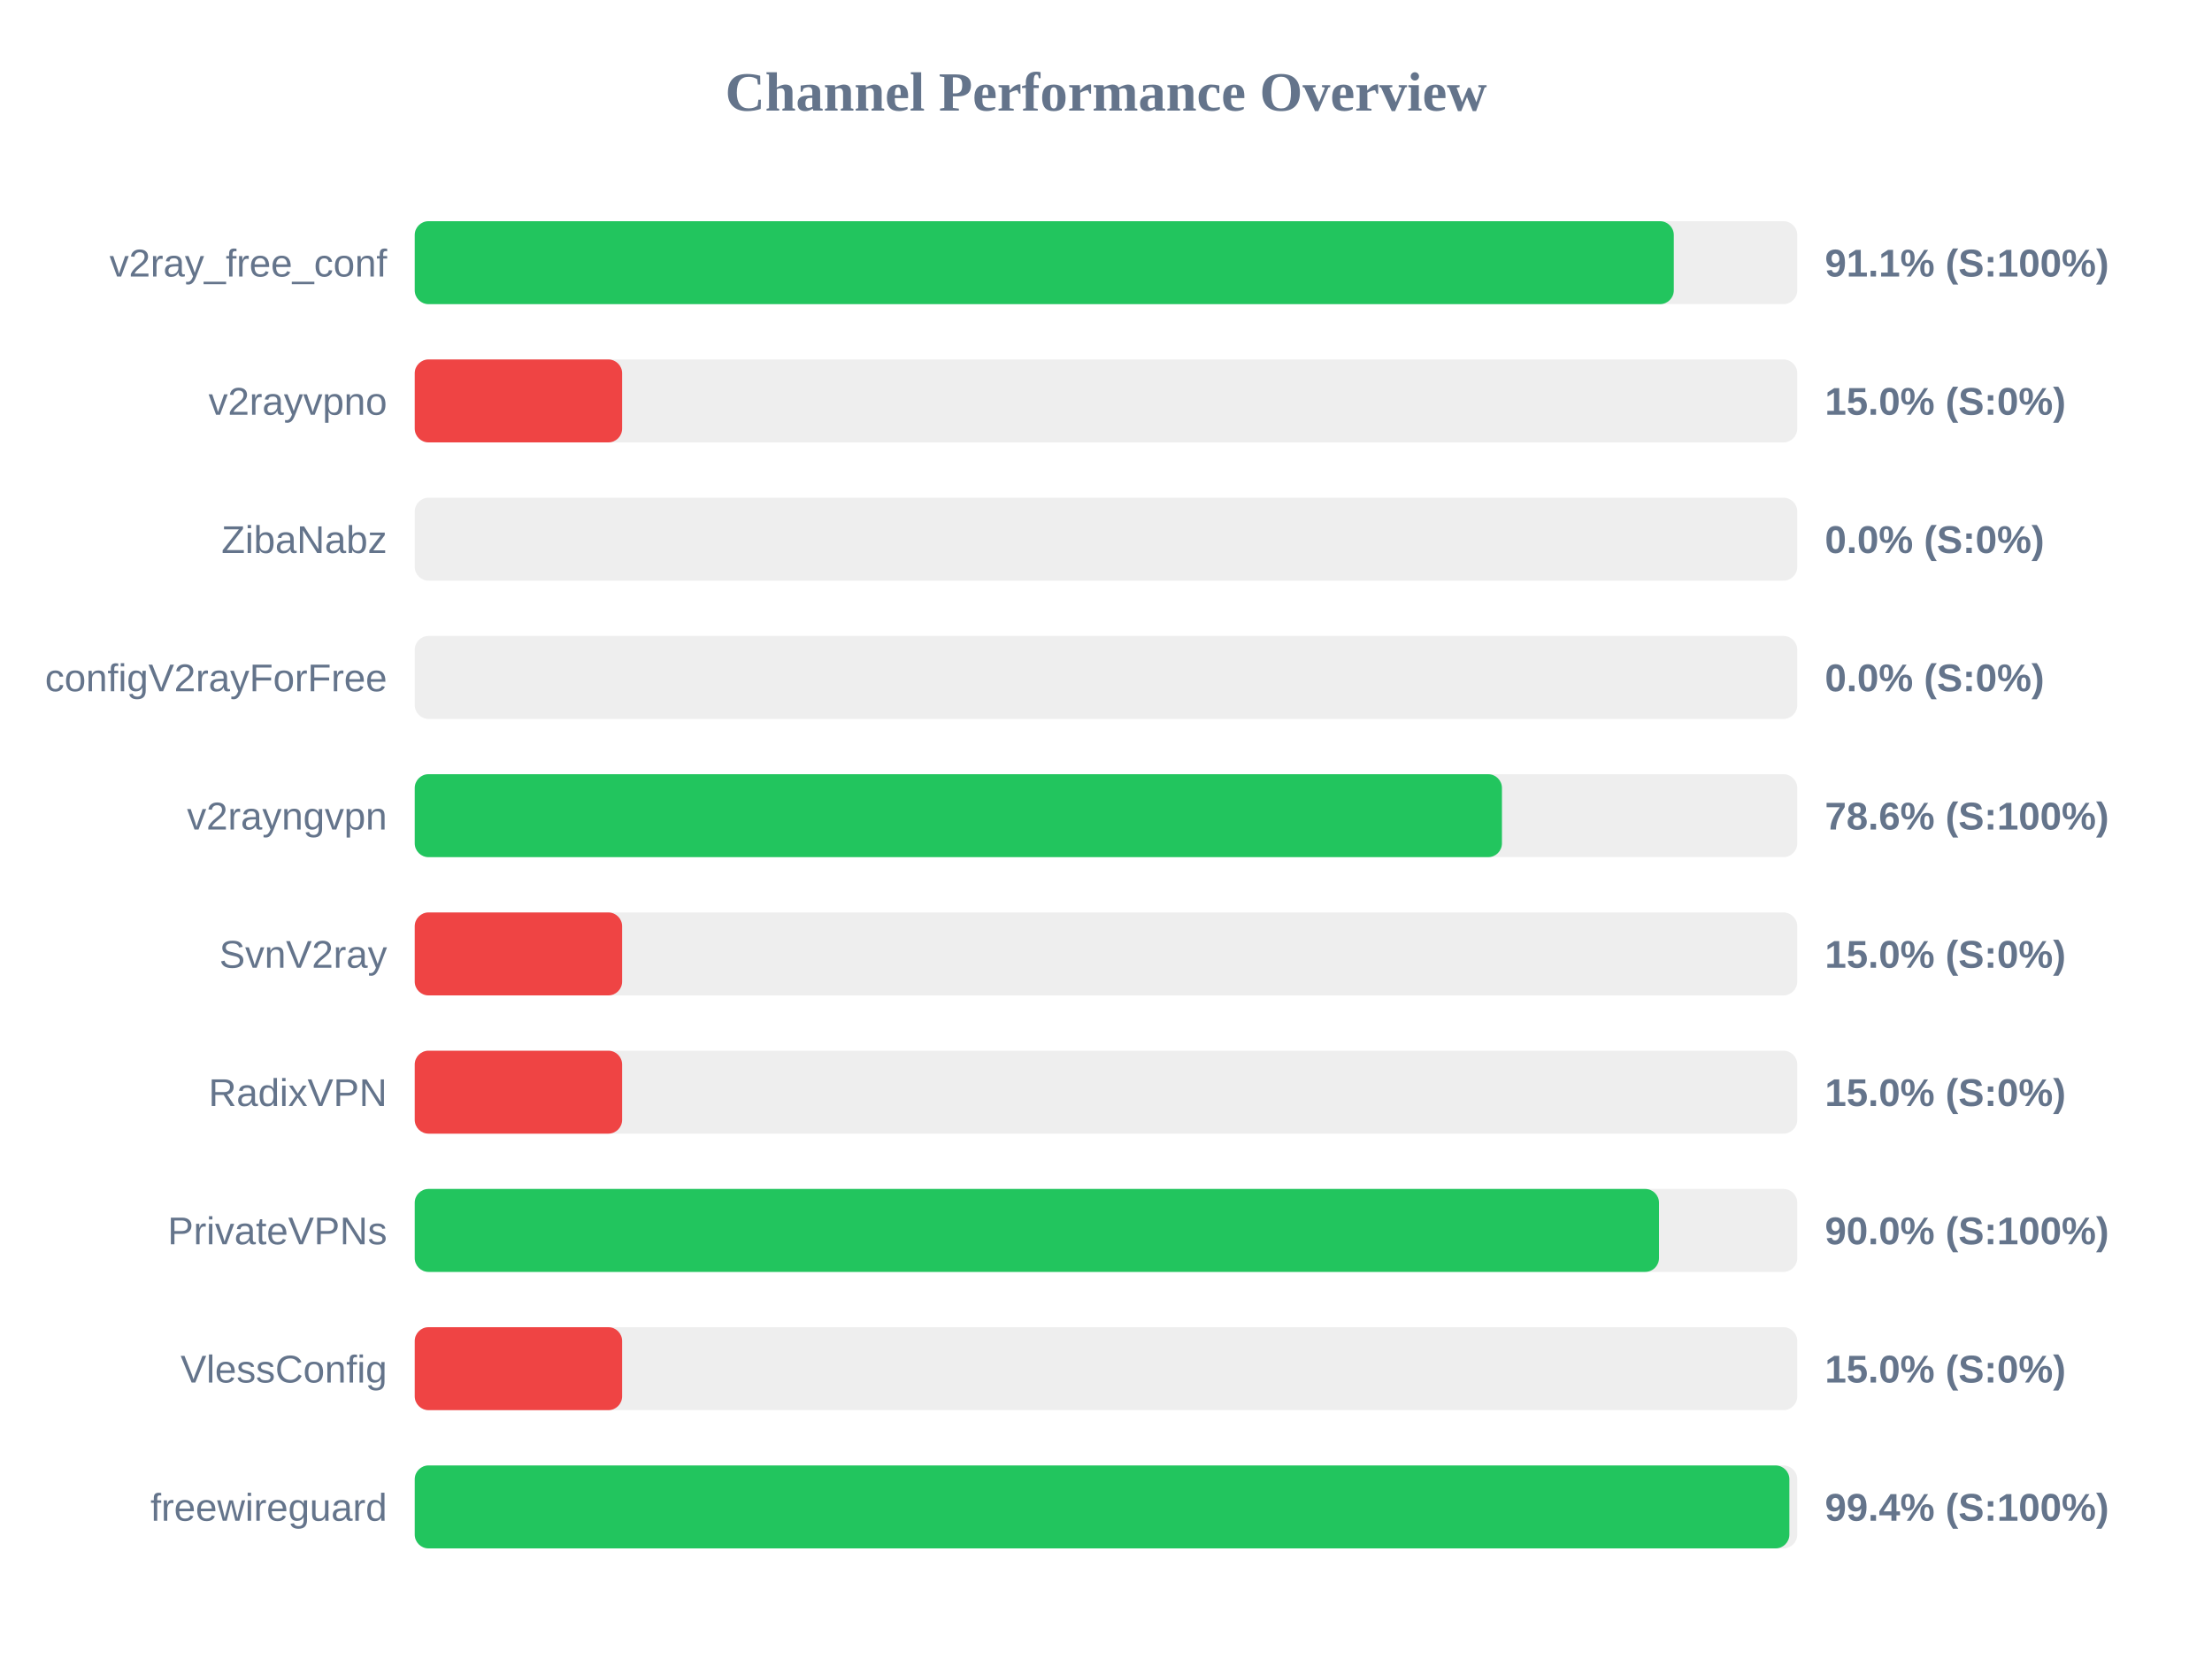
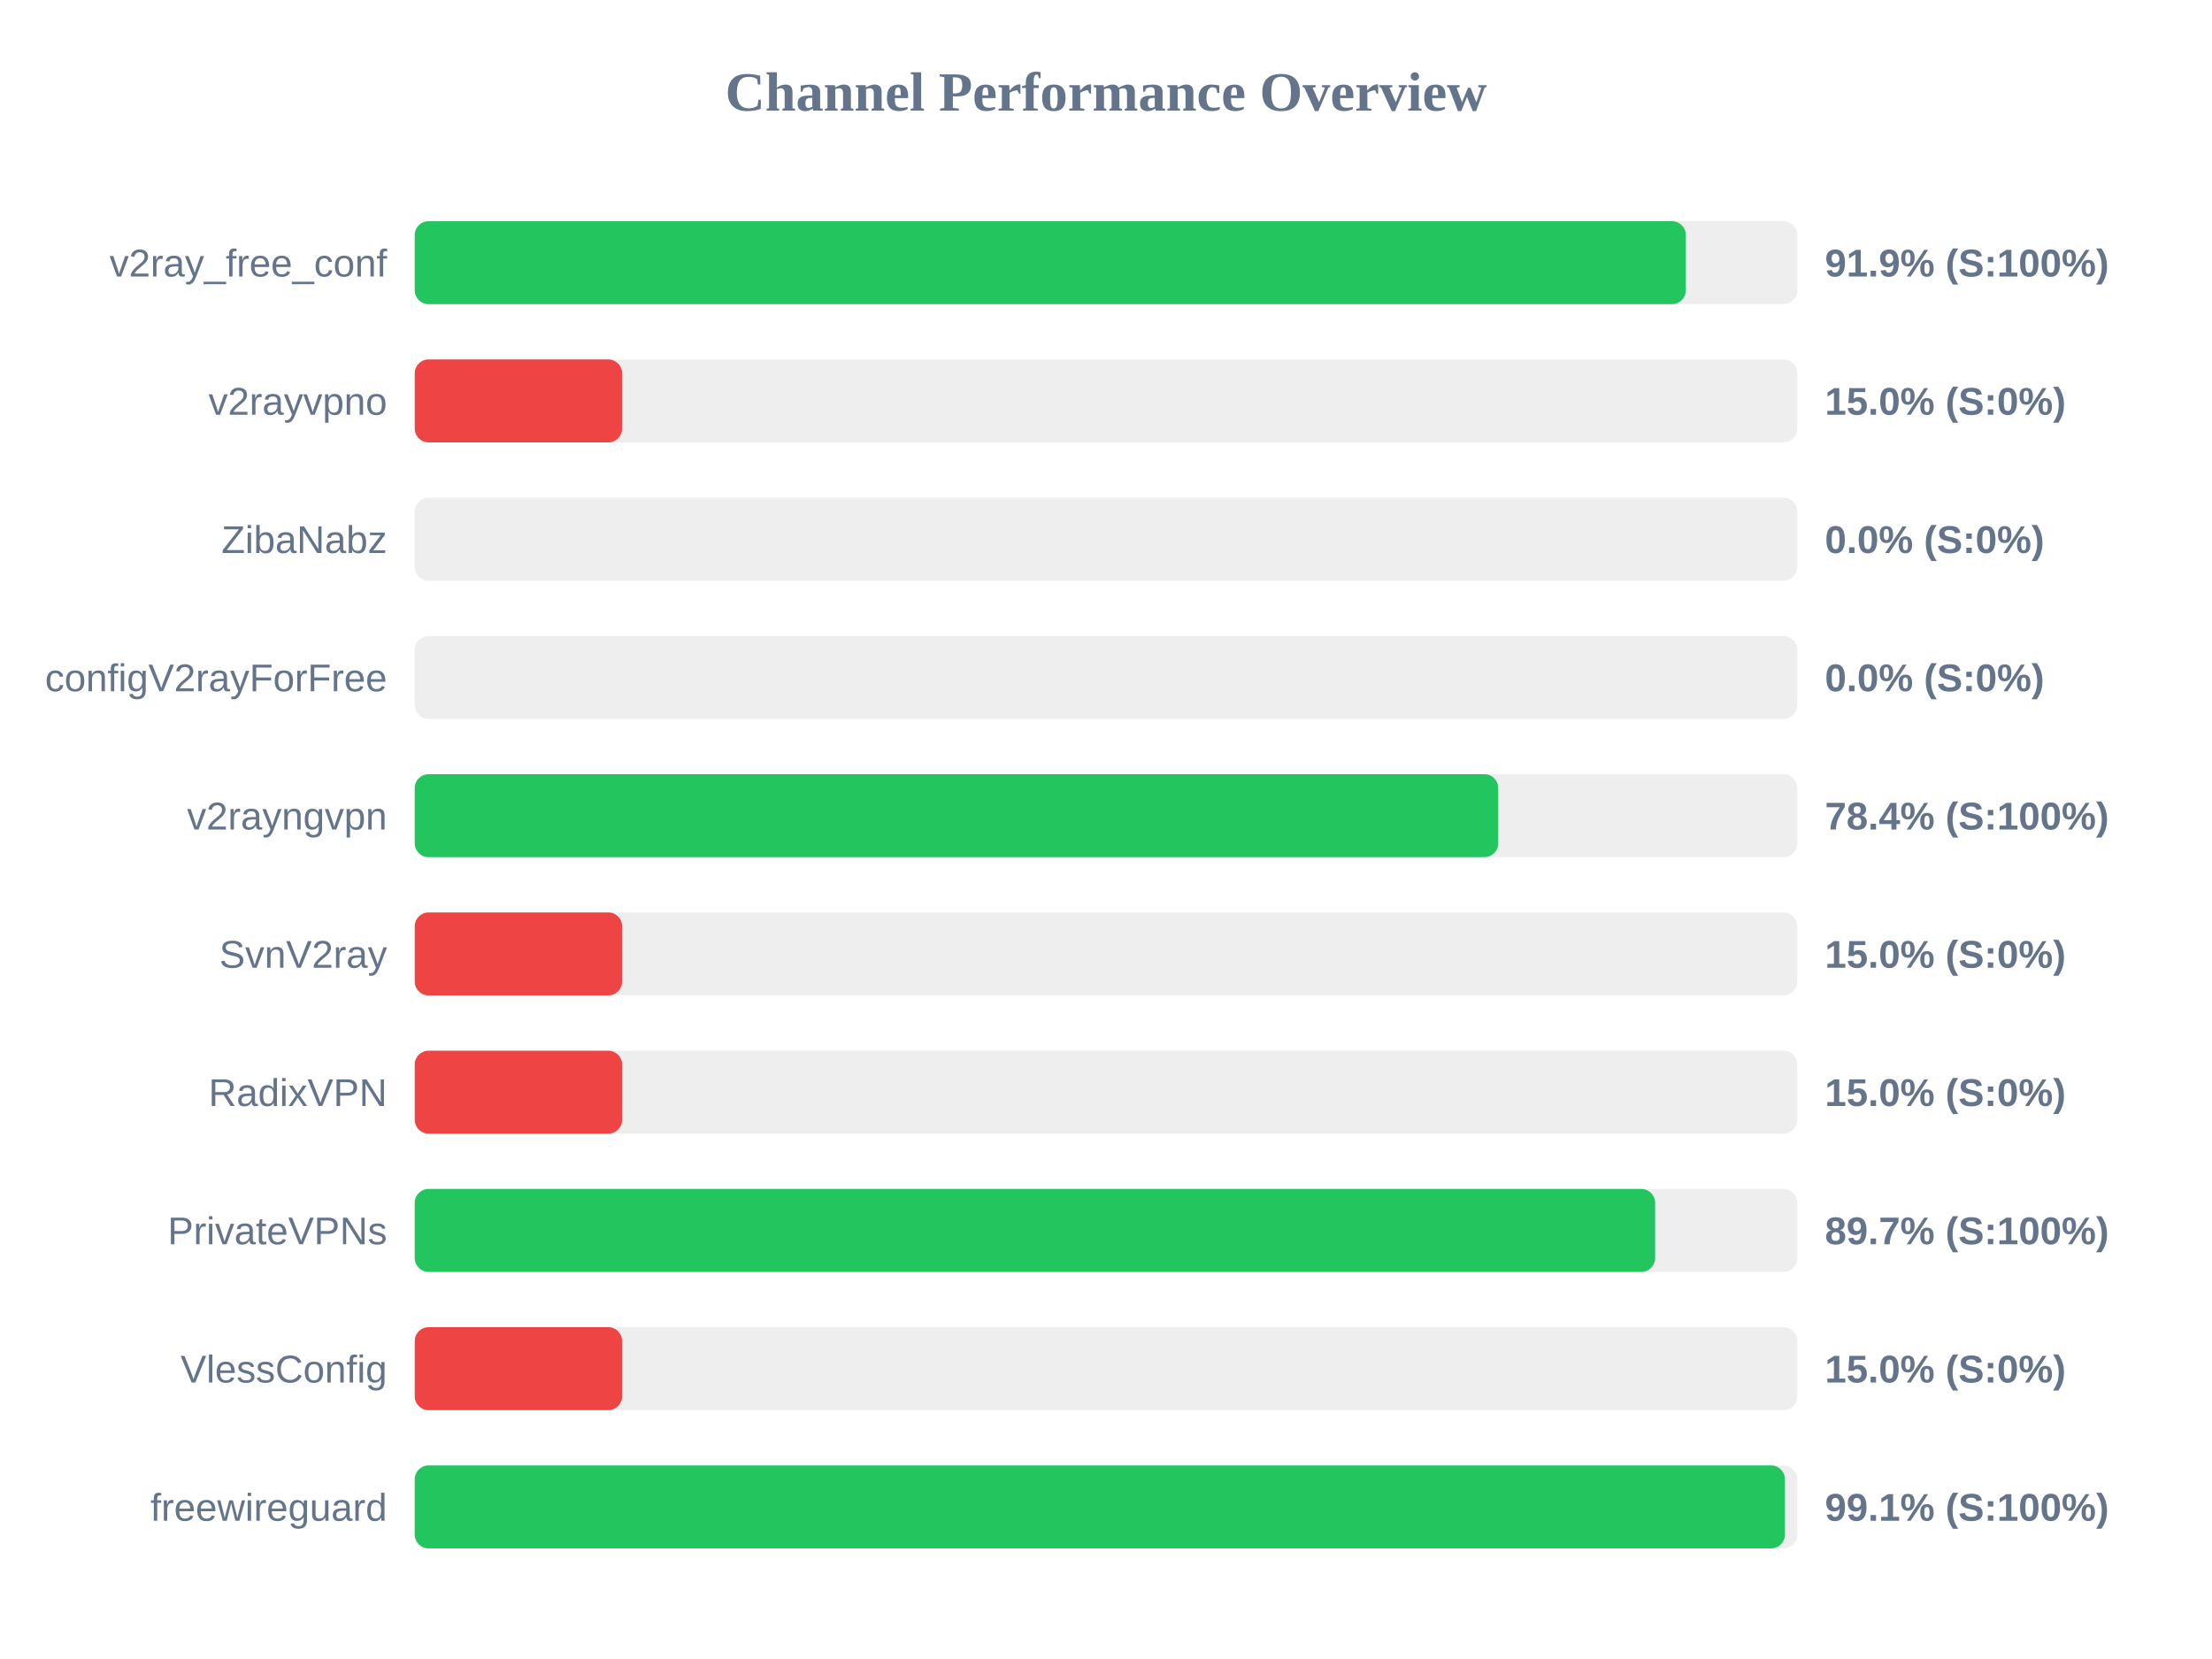
<svg xmlns="http://www.w3.org/2000/svg" width="800" height="600" version="1.1">
  <style>
        .row { font: 14px Arial; fill: #64748b; }
        .score { font: bold 14px Arial; fill: #64748b; }
    </style>
  <text x="400" y="40" text-anchor="middle" font-size="20px" font-weight="bold" fill="#64748b">Channel Performance Overview</text>
  <rect x="150" y="80" width="500" height="30" fill="#eee" rx="5" />
-   <rect x="150" y="80" width="455.35" height="30" fill="#22c55e" rx="5" />
+   <rect x="150" y="80" width="459.7" height="30" fill="#22c55e" rx="5" />
  <text x="140" y="100" text-anchor="end" class="row">v2ray_free_conf</text>
-   <text x="660" y="100" text-anchor="start" class="score">91.1% (S:100%)</text>
+   <text x="660" y="100" text-anchor="start" class="score">91.9% (S:100%)</text>
  <rect x="150" y="130" width="500" height="30" fill="#eee" rx="5" />
  <rect x="150" y="130" width="75.0" height="30" fill="#ef4444" rx="5" />
  <text x="140" y="150" text-anchor="end" class="row">v2rayvpno</text>
  <text x="660" y="150" text-anchor="start" class="score">15.0% (S:0%)</text>
  <rect x="150" y="180" width="500" height="30" fill="#eee" rx="5" />
  <rect x="150" y="180" width="0.0" height="30" fill="#ef4444" rx="5" />
  <text x="140" y="200" text-anchor="end" class="row">ZibaNabz</text>
  <text x="660" y="200" text-anchor="start" class="score">0.0% (S:0%)</text>
  <rect x="150" y="230" width="500" height="30" fill="#eee" rx="5" />
  <rect x="150" y="230" width="0.0" height="30" fill="#ef4444" rx="5" />
  <text x="140" y="250" text-anchor="end" class="row">configV2rayForFree</text>
  <text x="660" y="250" text-anchor="start" class="score">0.0% (S:0%)</text>
  <rect x="150" y="280" width="500" height="30" fill="#eee" rx="5" />
-   <rect x="150" y="280" width="393.2" height="30" fill="#22c55e" rx="5" />
+   <rect x="150" y="280" width="391.85" height="30" fill="#22c55e" rx="5" />
  <text x="140" y="300" text-anchor="end" class="row">v2rayngvpn</text>
-   <text x="660" y="300" text-anchor="start" class="score">78.6% (S:100%)</text>
+   <text x="660" y="300" text-anchor="start" class="score">78.4% (S:100%)</text>
  <rect x="150" y="330" width="500" height="30" fill="#eee" rx="5" />
  <rect x="150" y="330" width="75.0" height="30" fill="#ef4444" rx="5" />
  <text x="140" y="350" text-anchor="end" class="row">SvnV2ray</text>
  <text x="660" y="350" text-anchor="start" class="score">15.0% (S:0%)</text>
  <rect x="150" y="380" width="500" height="30" fill="#eee" rx="5" />
  <rect x="150" y="380" width="75.0" height="30" fill="#ef4444" rx="5" />
  <text x="140" y="400" text-anchor="end" class="row">RadixVPN</text>
  <text x="660" y="400" text-anchor="start" class="score">15.0% (S:0%)</text>
  <rect x="150" y="430" width="500" height="30" fill="#eee" rx="5" />
-   <rect x="150" y="430" width="450.0" height="30" fill="#22c55e" rx="5" />
+   <rect x="150" y="430" width="448.6" height="30" fill="#22c55e" rx="5" />
  <text x="140" y="450" text-anchor="end" class="row">PrivateVPNs</text>
-   <text x="660" y="450" text-anchor="start" class="score">90.0% (S:100%)</text>
+   <text x="660" y="450" text-anchor="start" class="score">89.7% (S:100%)</text>
  <rect x="150" y="480" width="500" height="30" fill="#eee" rx="5" />
  <rect x="150" y="480" width="75.0" height="30" fill="#ef4444" rx="5" />
  <text x="140" y="500" text-anchor="end" class="row">VlessConfig</text>
  <text x="660" y="500" text-anchor="start" class="score">15.0% (S:0%)</text>
  <rect x="150" y="530" width="500" height="30" fill="#eee" rx="5" />
-   <rect x="150" y="530" width="497.15" height="30" fill="#22c55e" rx="5" />
+   <rect x="150" y="530" width="495.55" height="30" fill="#22c55e" rx="5" />
  <text x="140" y="550" text-anchor="end" class="row">freewireguard</text>
-   <text x="660" y="550" text-anchor="start" class="score">99.4% (S:100%)</text>
+   <text x="660" y="550" text-anchor="start" class="score">99.1% (S:100%)</text>
</svg>
